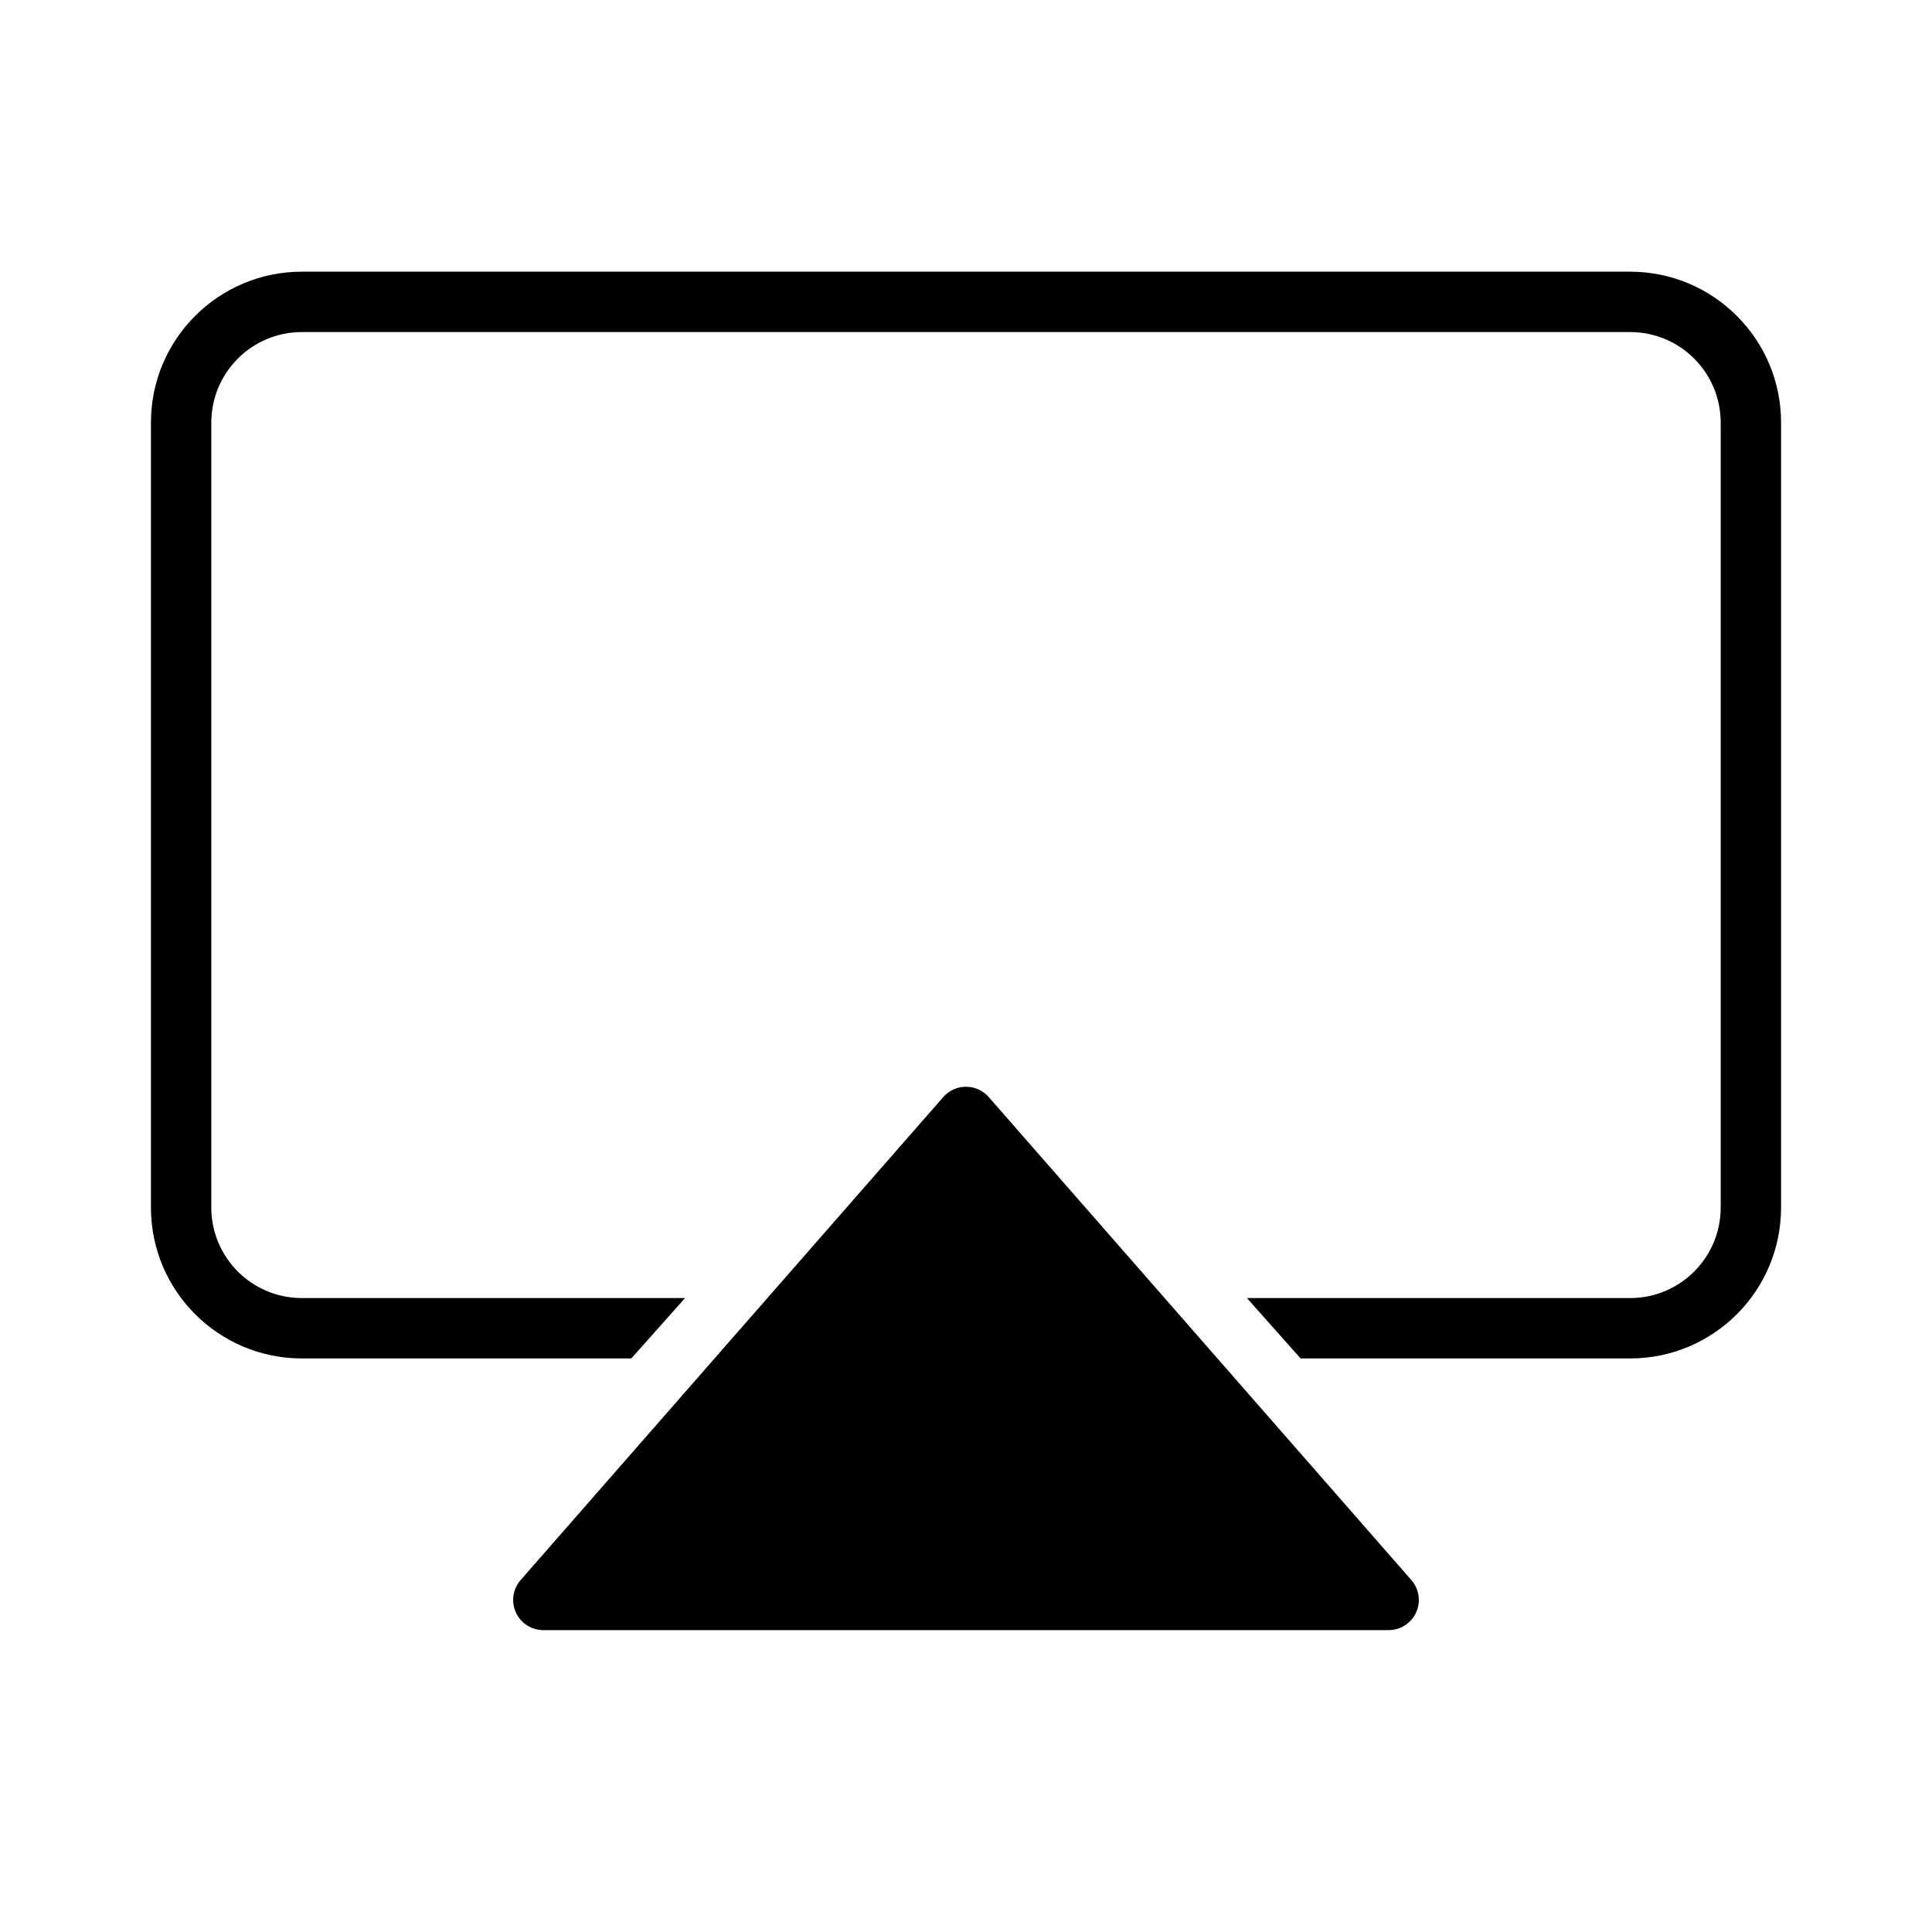
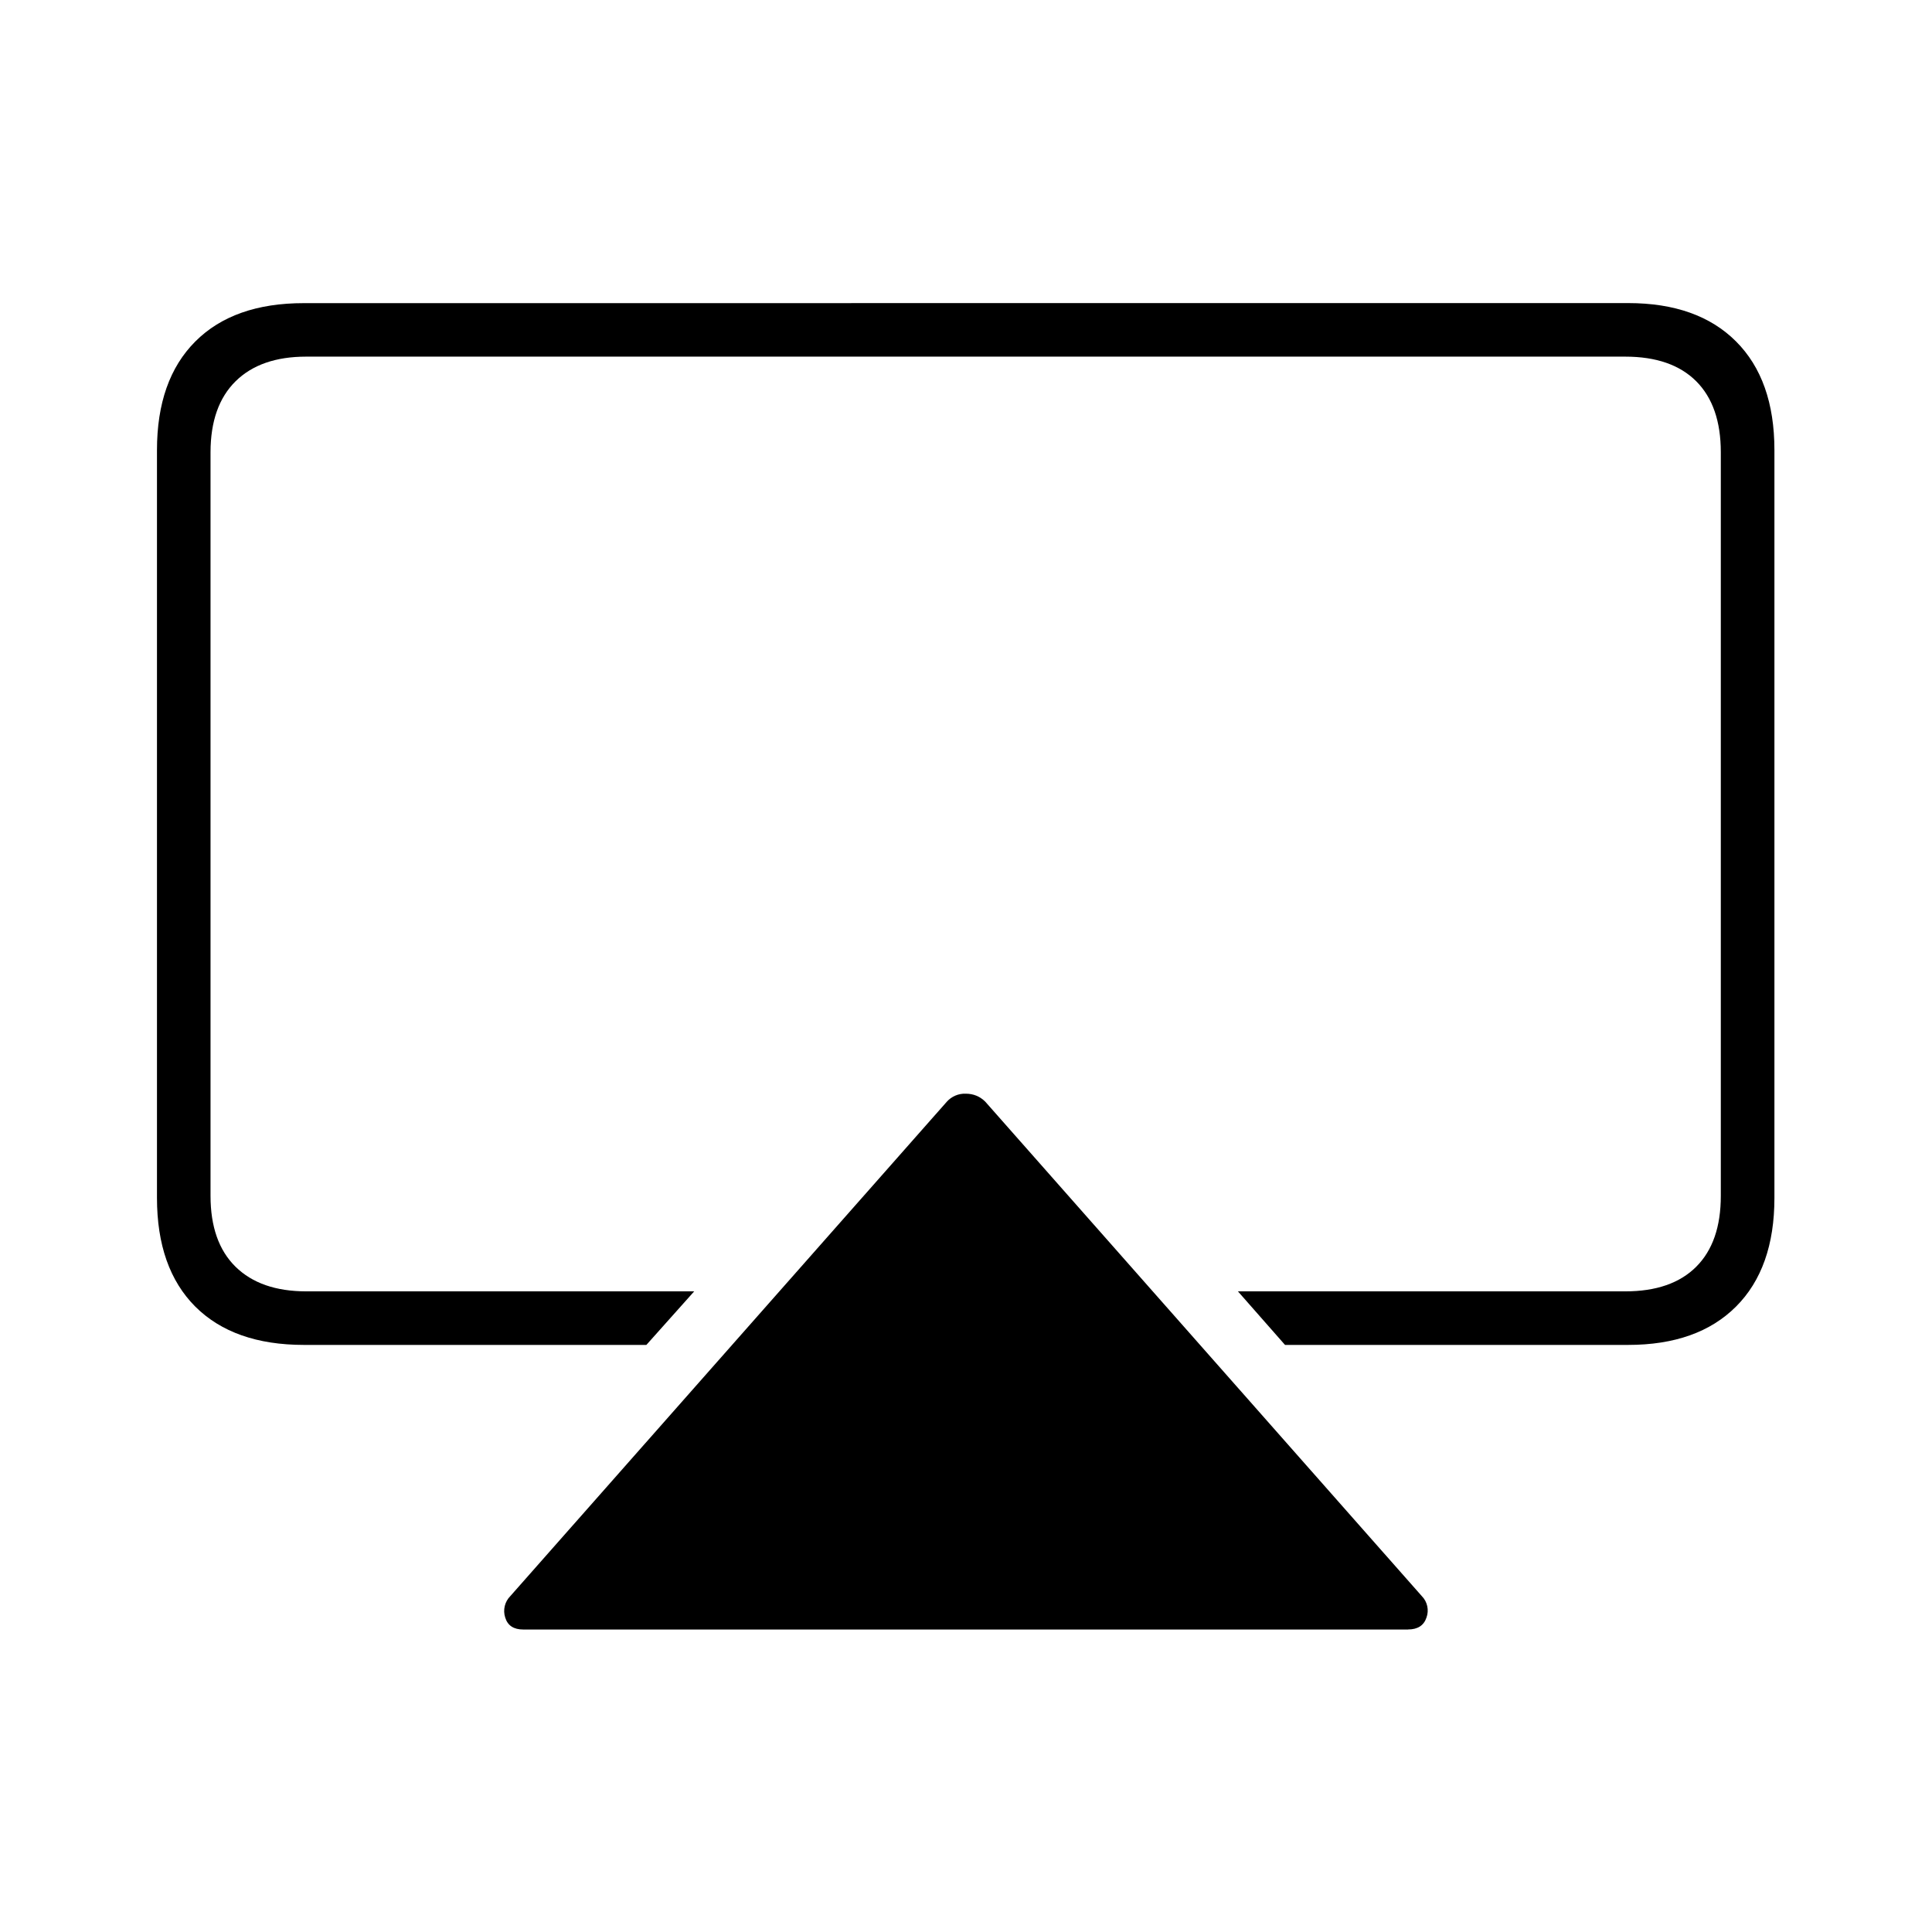
<svg xmlns="http://www.w3.org/2000/svg" width="32" height="32" viewBox="0 0 32 32">
-   <path d="M2.5 7A2.5 2.5 0 0 1 5 4.5h22A2.5 2.5 0 0 1 29.5 7v13a2.5 2.5 0 0 1-2.5 2.5h-5.458l-.889-1H27a1.5 1.5 0 0 0 1.5-1.5V7A1.5 1.5 0 0 0 27 5.5H5A1.5 1.5 0 0 0 3.5 7v13A1.5 1.5 0 0 0 5 21.5h6.346l-.889 1H5A2.5 2.5 0 0 1 2.5 20zM16 18a.5.5 0 0 1 .376.17l7 8A.5.5 0 0 1 23 27H9a.5.5 0 0 1-.376-.83l7-8A.5.5 0 0 1 16 18" />
+   <path d="M26.967 5.02q1.152 0 1.787.635.636.636.636 1.8v12.387q0 1.163-.636 1.799-.635.635-1.787.635h-5.683l-.78-.887h6.415q.768 0 1.176-.408t.407-1.175V7.49q0-.767-.407-1.175-.408-.408-1.176-.408H5.07q-.754 0-1.168.408T3.487 7.49v12.316q0 .768.414 1.175t1.169.408h6.428l-.792.887H5.034q-1.163 0-1.8-.635-.634-.636-.634-1.8V7.455q0-1.163.635-1.799t1.799-.635zm-3.645 21.97H8.668q-.24 0-.3-.198a.35.35 0 0 1 .084-.355l7.231-8.19a.4.4 0 0 1 .312-.132q.191 0 .324.132l7.231 8.19a.34.34 0 0 1 .077.355q-.066.197-.305.197" />
</svg>
